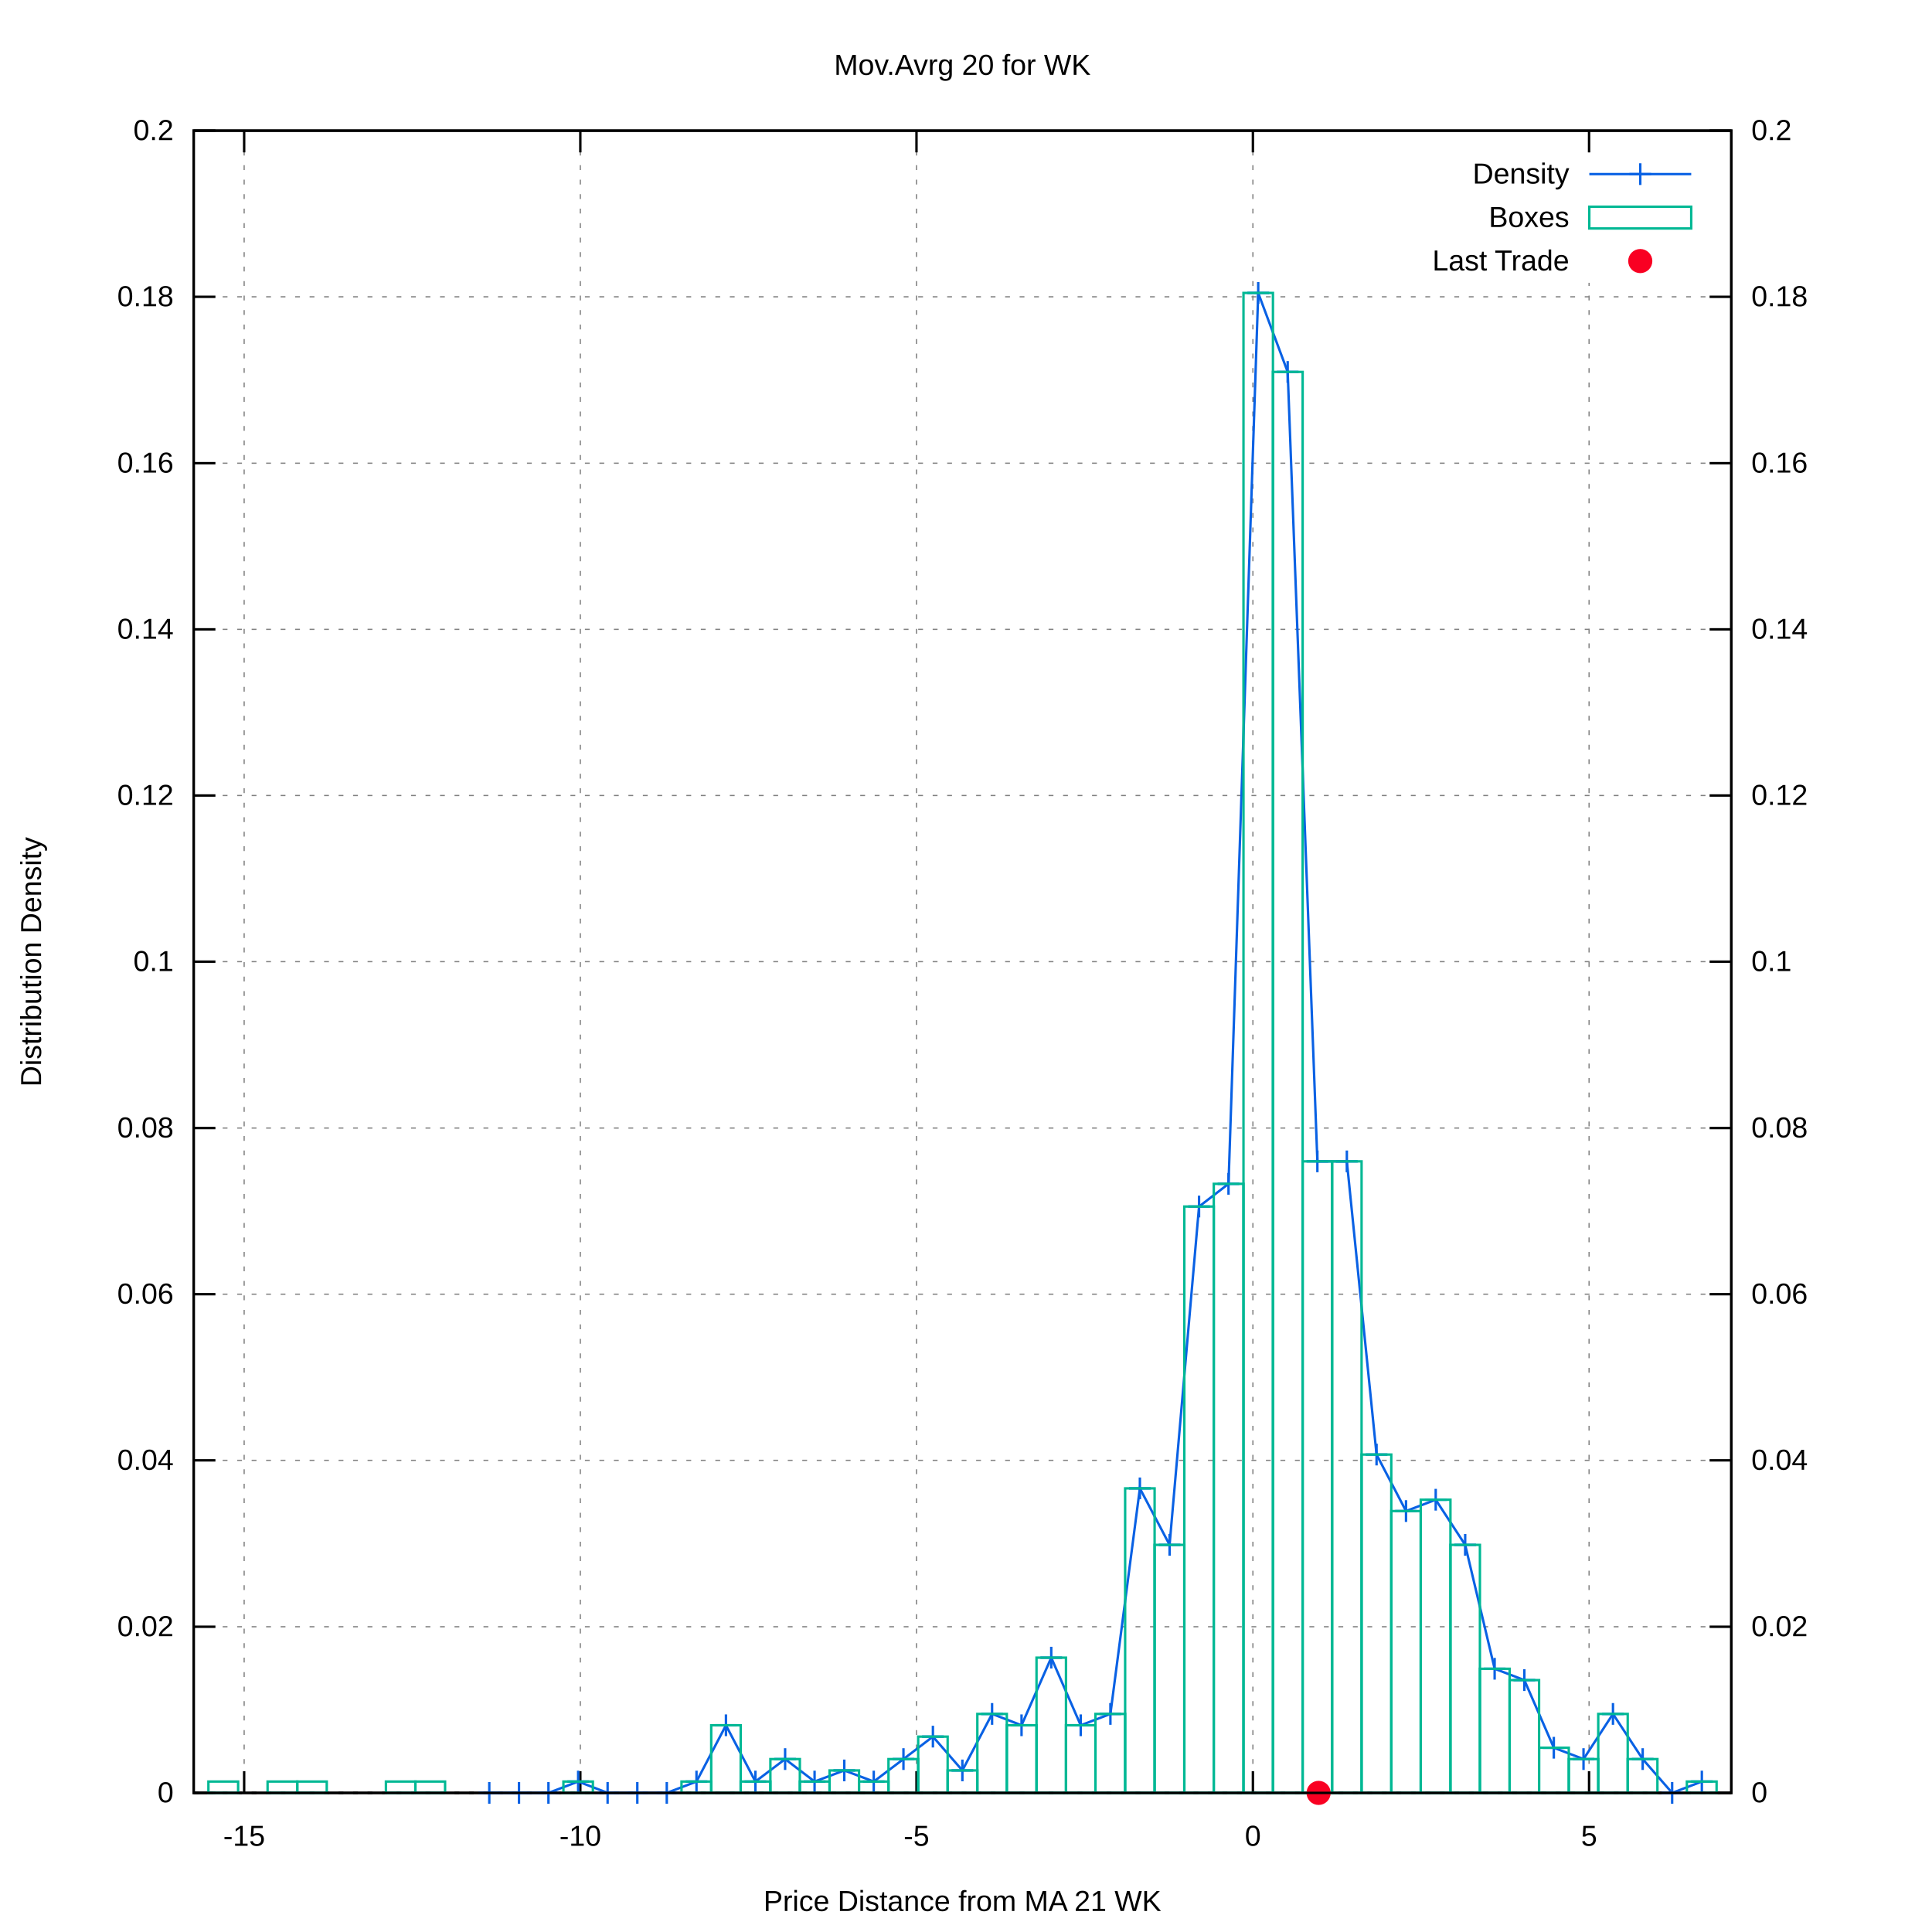
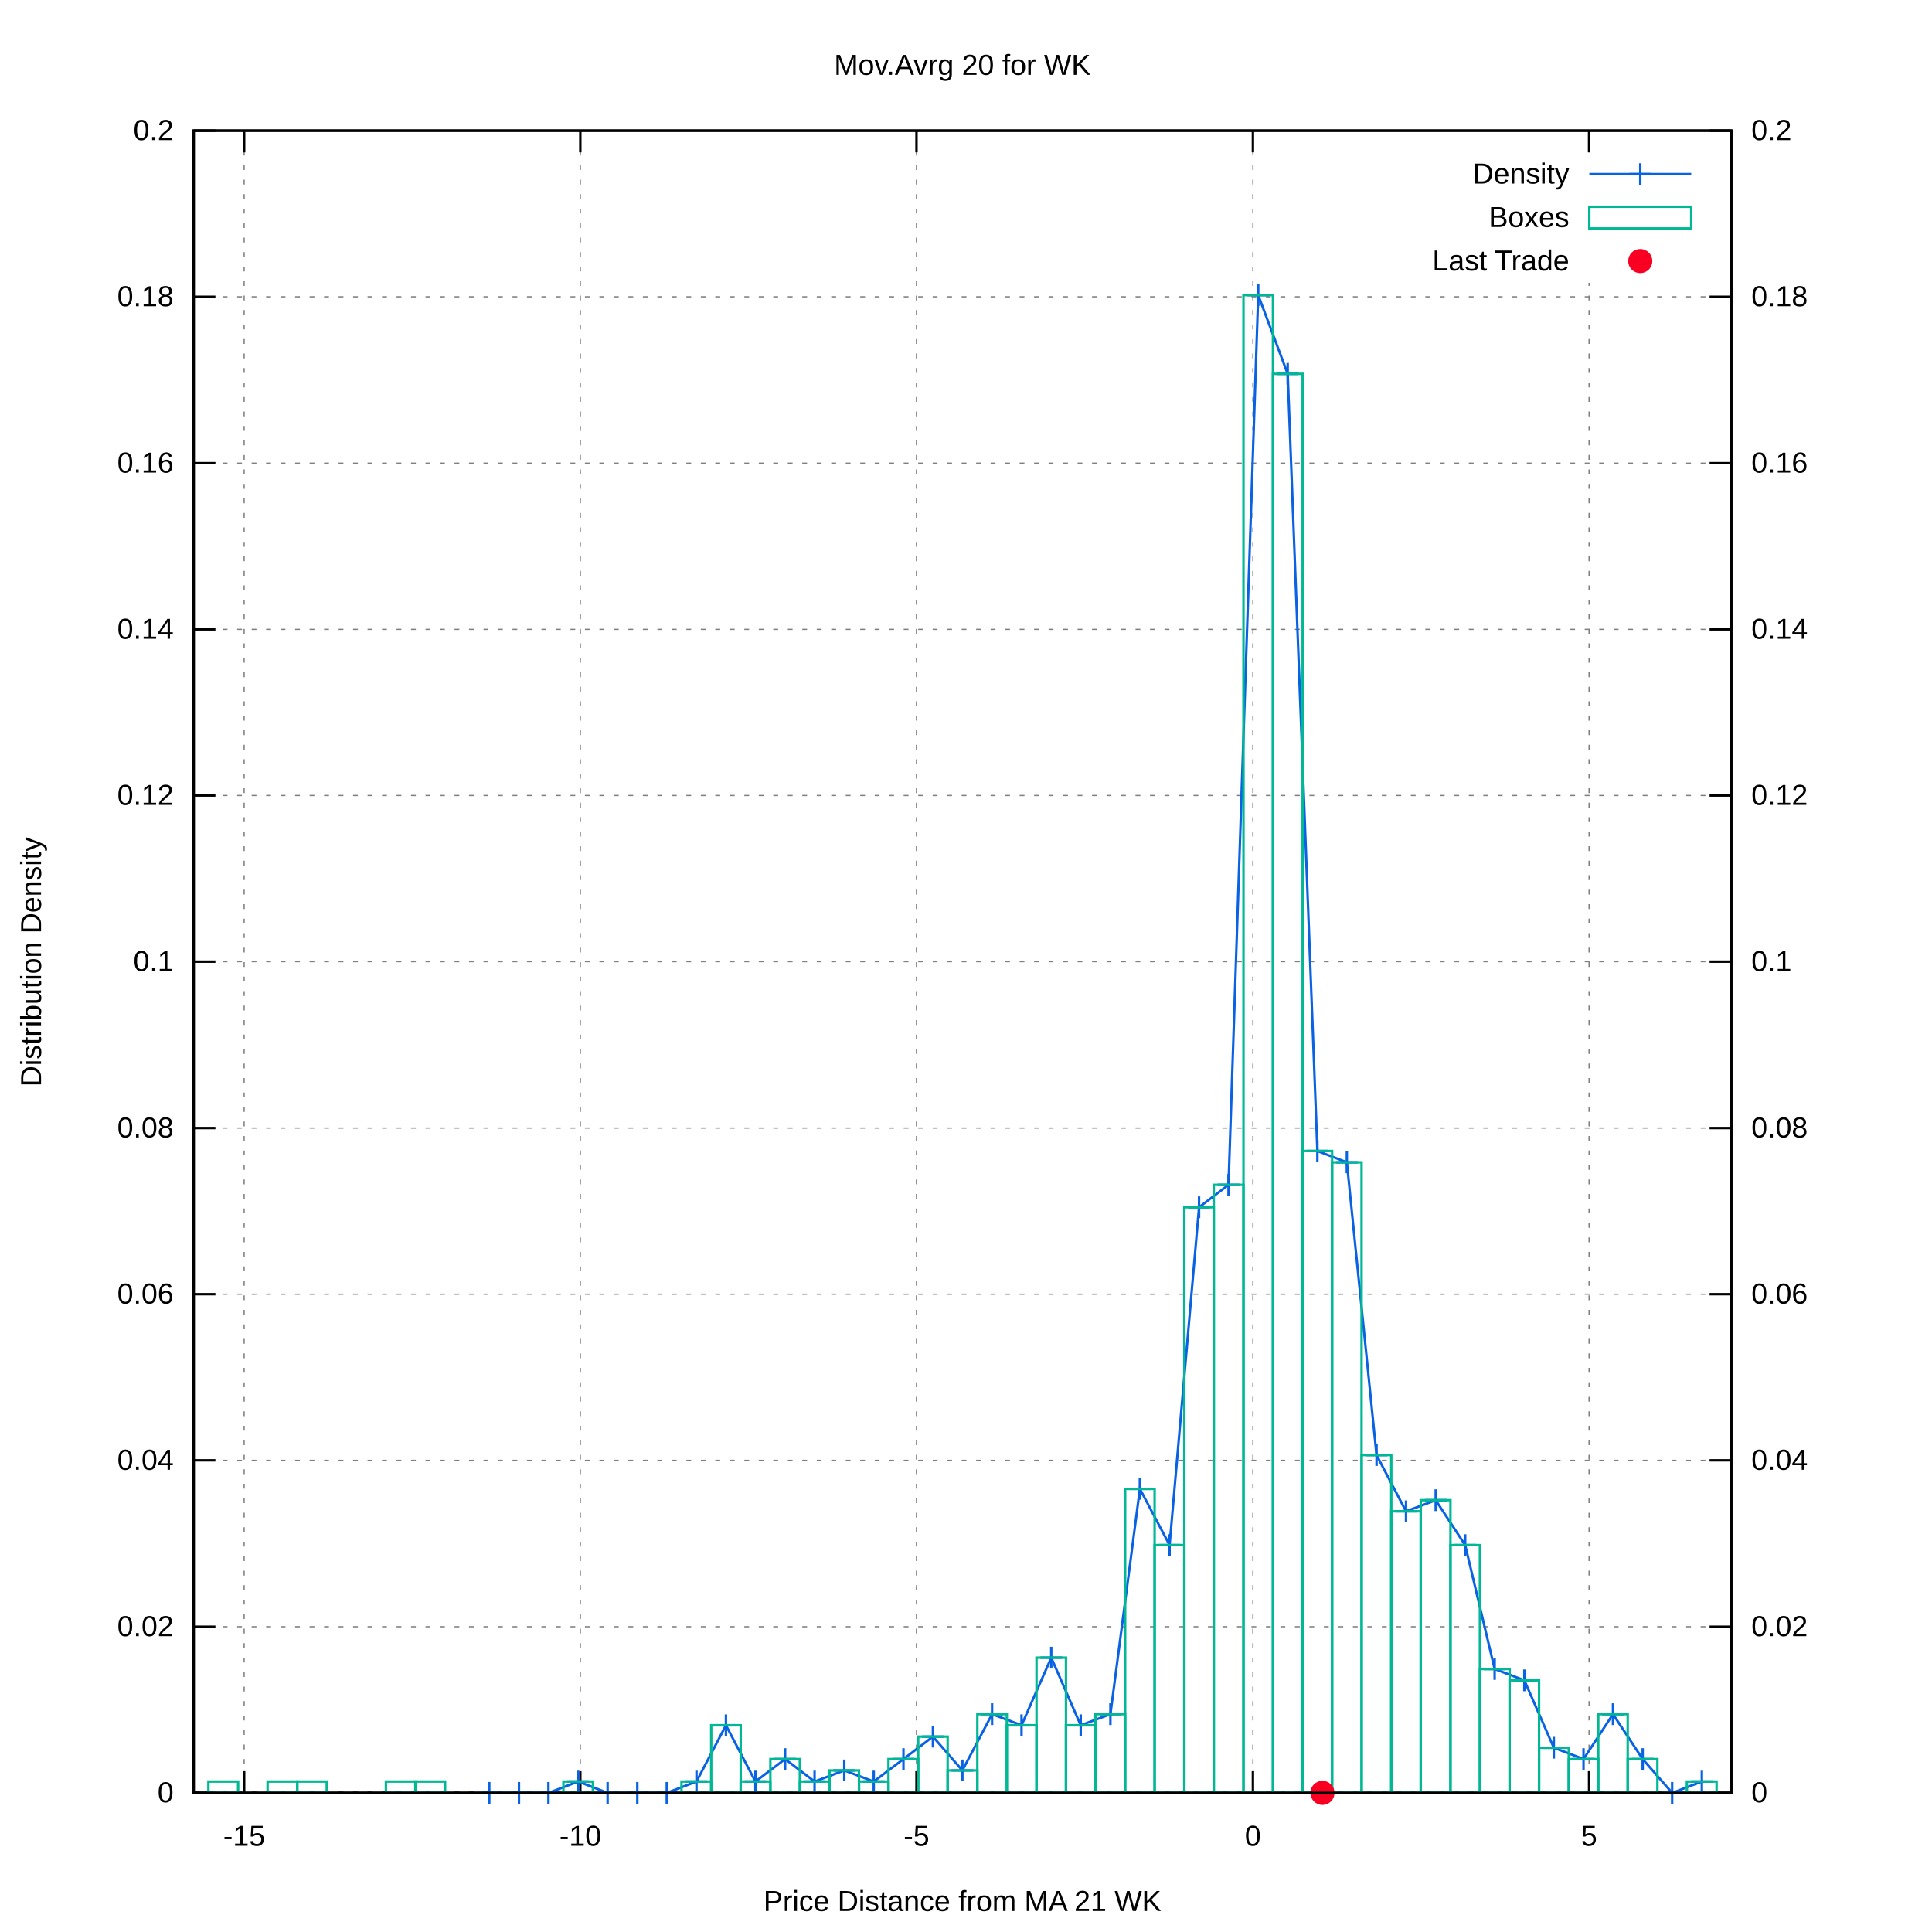
<svg xmlns="http://www.w3.org/2000/svg" xmlns:xlink="http://www.w3.org/1999/xlink" viewBox="0 0 800 800">
  <g id="gnuplot_canvas">
    <rect x="0" y="0" width="800" height="800" fill="#ffffff" />
    <defs>
      <circle id="gpDot" r="0.5" stroke-width="0.5" />
      <path id="gpPt0" stroke-width="0.222" stroke="currentColor" d="M-1,0 h2 M0,-1 v2" />
      <path id="gpPt1" stroke-width="0.222" stroke="currentColor" d="M-1,-1 L1,1 M1,-1 L-1,1" />
      <path id="gpPt2" stroke-width="0.222" stroke="currentColor" d="M-1,0 L1,0 M0,-1 L0,1 M-1,-1 L1,1 M-1,1 L1,-1" />
      <rect id="gpPt3" stroke-width="0.222" stroke="currentColor" x="-1" y="-1" width="2" height="2" />
      <rect id="gpPt4" stroke-width="0.222" stroke="currentColor" fill="currentColor" x="-1" y="-1" width="2" height="2" />
      <circle id="gpPt5" stroke-width="0.222" stroke="currentColor" cx="0" cy="0" r="1" />
      <use xlink:href="#gpPt5" id="gpPt6" fill="currentColor" stroke="none" />
      <path id="gpPt7" stroke-width="0.222" stroke="currentColor" d="M0,-1.33 L-1.33,0.67 L1.33,0.67 z" />
      <use xlink:href="#gpPt7" id="gpPt8" fill="currentColor" stroke="none" />
      <use xlink:href="#gpPt7" id="gpPt9" stroke="currentColor" transform="rotate(180)" />
      <use xlink:href="#gpPt9" id="gpPt10" fill="currentColor" stroke="none" />
      <use xlink:href="#gpPt3" id="gpPt11" stroke="currentColor" transform="rotate(45)" />
      <use xlink:href="#gpPt11" id="gpPt12" fill="currentColor" stroke="none" />
      <path id="gpPt13" stroke-width="0.222" stroke="currentColor" d="M0,1.330 L1.265,0.411 L0.782,-1.067 L-0.782,-1.076 L-1.265,0.411 z" />
      <use xlink:href="#gpPt13" id="gpPt14" fill="currentColor" stroke="none" />
      <filter id="textbox" filterUnits="objectBoundingBox" x="0" y="0" height="1" width="1">
        <feFlood flood-color="#FFFFFF" flood-opacity="1" result="bgnd" />
        <feComposite in="SourceGraphic" in2="bgnd" operator="atop" />
      </filter>
      <filter id="greybox" filterUnits="objectBoundingBox" x="0" y="0" height="1" width="1">
        <feFlood flood-color="lightgrey" flood-opacity="1" result="grey" />
        <feComposite in="SourceGraphic" in2="grey" operator="atop" />
      </filter>
    </defs>
    <g fill="none" color="#FFFFFF" stroke="black" stroke-width="1.00" stroke-linecap="butt" stroke-linejoin="miter">
</g>
    <g fill="none" color="black" stroke="currentColor" stroke-width="1.00" stroke-linecap="butt" stroke-linejoin="miter">
</g>
    <g fill="none" color="black" stroke="black" stroke-width="0.50" stroke-linecap="butt" stroke-linejoin="miter">
</g>
    <g fill="none" color="gray" stroke="currentColor" stroke-width="0.50" stroke-linecap="butt" stroke-linejoin="miter">
      <path stroke="gray" stroke-dasharray="2,4" class="gridline" d="M80.2,742.4 L716.9,742.4  " />
    </g>
    <g fill="none" color="gray" stroke="gray" stroke-width="1.00" stroke-linecap="butt" stroke-linejoin="miter">
</g>
    <g fill="none" color="black" stroke="currentColor" stroke-width="1.00" stroke-linecap="butt" stroke-linejoin="miter">
      <path stroke="black" d="M80.2,742.4 L89.2,742.4  " />
      <g transform="translate(71.9,746.3)" stroke="none" fill="black" font-family="arial" font-size="12.00" text-anchor="end">
        <text>
          <tspan font-family="arial"> 0</tspan>
        </text>
      </g>
    </g>
    <g fill="none" color="black" stroke="currentColor" stroke-width="1.00" stroke-linecap="butt" stroke-linejoin="miter">
</g>
    <g fill="none" color="black" stroke="black" stroke-width="0.50" stroke-linecap="butt" stroke-linejoin="miter">
</g>
    <g fill="none" color="gray" stroke="currentColor" stroke-width="0.50" stroke-linecap="butt" stroke-linejoin="miter">
      <path stroke="gray" stroke-dasharray="2,4" class="gridline" d="M80.2,673.6 L716.9,673.6  " />
    </g>
    <g fill="none" color="gray" stroke="gray" stroke-width="1.00" stroke-linecap="butt" stroke-linejoin="miter">
</g>
    <g fill="none" color="black" stroke="currentColor" stroke-width="1.00" stroke-linecap="butt" stroke-linejoin="miter">
      <path stroke="black" d="M80.2,673.6 L89.2,673.6  " />
      <g transform="translate(71.9,677.5)" stroke="none" fill="black" font-family="arial" font-size="12.00" text-anchor="end">
        <text>
          <tspan font-family="arial"> 0.02</tspan>
        </text>
      </g>
    </g>
    <g fill="none" color="black" stroke="currentColor" stroke-width="1.00" stroke-linecap="butt" stroke-linejoin="miter">
</g>
    <g fill="none" color="black" stroke="black" stroke-width="0.50" stroke-linecap="butt" stroke-linejoin="miter">
</g>
    <g fill="none" color="gray" stroke="currentColor" stroke-width="0.50" stroke-linecap="butt" stroke-linejoin="miter">
      <path stroke="gray" stroke-dasharray="2,4" class="gridline" d="M80.2,604.7 L716.9,604.7  " />
    </g>
    <g fill="none" color="gray" stroke="gray" stroke-width="1.00" stroke-linecap="butt" stroke-linejoin="miter">
</g>
    <g fill="none" color="black" stroke="currentColor" stroke-width="1.00" stroke-linecap="butt" stroke-linejoin="miter">
      <path stroke="black" d="M80.2,604.7 L89.2,604.7  " />
      <g transform="translate(71.9,608.6)" stroke="none" fill="black" font-family="arial" font-size="12.00" text-anchor="end">
        <text>
          <tspan font-family="arial"> 0.04</tspan>
        </text>
      </g>
    </g>
    <g fill="none" color="black" stroke="currentColor" stroke-width="1.00" stroke-linecap="butt" stroke-linejoin="miter">
</g>
    <g fill="none" color="black" stroke="black" stroke-width="0.50" stroke-linecap="butt" stroke-linejoin="miter">
</g>
    <g fill="none" color="gray" stroke="currentColor" stroke-width="0.50" stroke-linecap="butt" stroke-linejoin="miter">
      <path stroke="gray" stroke-dasharray="2,4" class="gridline" d="M80.2,535.9 L716.9,535.9  " />
    </g>
    <g fill="none" color="gray" stroke="gray" stroke-width="1.00" stroke-linecap="butt" stroke-linejoin="miter">
</g>
    <g fill="none" color="black" stroke="currentColor" stroke-width="1.00" stroke-linecap="butt" stroke-linejoin="miter">
      <path stroke="black" d="M80.2,535.9 L89.2,535.9  " />
      <g transform="translate(71.9,539.8)" stroke="none" fill="black" font-family="arial" font-size="12.00" text-anchor="end">
        <text>
          <tspan font-family="arial"> 0.06</tspan>
        </text>
      </g>
    </g>
    <g fill="none" color="black" stroke="currentColor" stroke-width="1.00" stroke-linecap="butt" stroke-linejoin="miter">
</g>
    <g fill="none" color="black" stroke="black" stroke-width="0.50" stroke-linecap="butt" stroke-linejoin="miter">
</g>
    <g fill="none" color="gray" stroke="currentColor" stroke-width="0.50" stroke-linecap="butt" stroke-linejoin="miter">
      <path stroke="gray" stroke-dasharray="2,4" class="gridline" d="M80.2,467.1 L716.9,467.1  " />
    </g>
    <g fill="none" color="gray" stroke="gray" stroke-width="1.00" stroke-linecap="butt" stroke-linejoin="miter">
</g>
    <g fill="none" color="black" stroke="currentColor" stroke-width="1.00" stroke-linecap="butt" stroke-linejoin="miter">
      <path stroke="black" d="M80.2,467.1 L89.2,467.1  " />
      <g transform="translate(71.9,471.0)" stroke="none" fill="black" font-family="arial" font-size="12.00" text-anchor="end">
        <text>
          <tspan font-family="arial"> 0.08</tspan>
        </text>
      </g>
    </g>
    <g fill="none" color="black" stroke="currentColor" stroke-width="1.00" stroke-linecap="butt" stroke-linejoin="miter">
</g>
    <g fill="none" color="black" stroke="black" stroke-width="0.50" stroke-linecap="butt" stroke-linejoin="miter">
</g>
    <g fill="none" color="gray" stroke="currentColor" stroke-width="0.50" stroke-linecap="butt" stroke-linejoin="miter">
      <path stroke="gray" stroke-dasharray="2,4" class="gridline" d="M80.2,398.2 L716.9,398.2  " />
    </g>
    <g fill="none" color="gray" stroke="gray" stroke-width="1.00" stroke-linecap="butt" stroke-linejoin="miter">
</g>
    <g fill="none" color="black" stroke="currentColor" stroke-width="1.00" stroke-linecap="butt" stroke-linejoin="miter">
      <path stroke="black" d="M80.2,398.2 L89.2,398.2  " />
      <g transform="translate(71.9,402.1)" stroke="none" fill="black" font-family="arial" font-size="12.00" text-anchor="end">
        <text>
          <tspan font-family="arial"> 0.1</tspan>
        </text>
      </g>
    </g>
    <g fill="none" color="black" stroke="currentColor" stroke-width="1.00" stroke-linecap="butt" stroke-linejoin="miter">
</g>
    <g fill="none" color="black" stroke="black" stroke-width="0.50" stroke-linecap="butt" stroke-linejoin="miter">
</g>
    <g fill="none" color="gray" stroke="currentColor" stroke-width="0.50" stroke-linecap="butt" stroke-linejoin="miter">
      <path stroke="gray" stroke-dasharray="2,4" class="gridline" d="M80.2,329.4 L716.9,329.4  " />
    </g>
    <g fill="none" color="gray" stroke="gray" stroke-width="1.00" stroke-linecap="butt" stroke-linejoin="miter">
</g>
    <g fill="none" color="black" stroke="currentColor" stroke-width="1.00" stroke-linecap="butt" stroke-linejoin="miter">
      <path stroke="black" d="M80.2,329.4 L89.2,329.4  " />
      <g transform="translate(71.9,333.3)" stroke="none" fill="black" font-family="arial" font-size="12.00" text-anchor="end">
        <text>
          <tspan font-family="arial"> 0.12</tspan>
        </text>
      </g>
    </g>
    <g fill="none" color="black" stroke="currentColor" stroke-width="1.00" stroke-linecap="butt" stroke-linejoin="miter">
</g>
    <g fill="none" color="black" stroke="black" stroke-width="0.50" stroke-linecap="butt" stroke-linejoin="miter">
</g>
    <g fill="none" color="gray" stroke="currentColor" stroke-width="0.50" stroke-linecap="butt" stroke-linejoin="miter">
      <path stroke="gray" stroke-dasharray="2,4" class="gridline" d="M80.2,260.6 L716.9,260.6  " />
    </g>
    <g fill="none" color="gray" stroke="gray" stroke-width="1.00" stroke-linecap="butt" stroke-linejoin="miter">
</g>
    <g fill="none" color="black" stroke="currentColor" stroke-width="1.00" stroke-linecap="butt" stroke-linejoin="miter">
      <path stroke="black" d="M80.2,260.6 L89.2,260.6  " />
      <g transform="translate(71.9,264.5)" stroke="none" fill="black" font-family="arial" font-size="12.00" text-anchor="end">
        <text>
          <tspan font-family="arial"> 0.14</tspan>
        </text>
      </g>
    </g>
    <g fill="none" color="black" stroke="currentColor" stroke-width="1.00" stroke-linecap="butt" stroke-linejoin="miter">
</g>
    <g fill="none" color="black" stroke="black" stroke-width="0.50" stroke-linecap="butt" stroke-linejoin="miter">
</g>
    <g fill="none" color="gray" stroke="currentColor" stroke-width="0.50" stroke-linecap="butt" stroke-linejoin="miter">
      <path stroke="gray" stroke-dasharray="2,4" class="gridline" d="M80.2,191.8 L716.9,191.8  " />
    </g>
    <g fill="none" color="gray" stroke="gray" stroke-width="1.00" stroke-linecap="butt" stroke-linejoin="miter">
</g>
    <g fill="none" color="black" stroke="currentColor" stroke-width="1.00" stroke-linecap="butt" stroke-linejoin="miter">
      <path stroke="black" d="M80.2,191.8 L89.2,191.8  " />
      <g transform="translate(71.9,195.7)" stroke="none" fill="black" font-family="arial" font-size="12.00" text-anchor="end">
        <text>
          <tspan font-family="arial"> 0.16</tspan>
        </text>
      </g>
    </g>
    <g fill="none" color="black" stroke="currentColor" stroke-width="1.00" stroke-linecap="butt" stroke-linejoin="miter">
</g>
    <g fill="none" color="black" stroke="black" stroke-width="0.50" stroke-linecap="butt" stroke-linejoin="miter">
</g>
    <g fill="none" color="gray" stroke="currentColor" stroke-width="0.50" stroke-linecap="butt" stroke-linejoin="miter">
      <path stroke="gray" stroke-dasharray="2,4" class="gridline" d="M80.2,122.9 L716.9,122.9  " />
    </g>
    <g fill="none" color="gray" stroke="gray" stroke-width="1.00" stroke-linecap="butt" stroke-linejoin="miter">
</g>
    <g fill="none" color="black" stroke="currentColor" stroke-width="1.00" stroke-linecap="butt" stroke-linejoin="miter">
      <path stroke="black" d="M80.2,122.9 L89.2,122.9  " />
      <g transform="translate(71.9,126.8)" stroke="none" fill="black" font-family="arial" font-size="12.00" text-anchor="end">
        <text>
          <tspan font-family="arial"> 0.18</tspan>
        </text>
      </g>
    </g>
    <g fill="none" color="black" stroke="currentColor" stroke-width="1.00" stroke-linecap="butt" stroke-linejoin="miter">
</g>
    <g fill="none" color="black" stroke="black" stroke-width="0.50" stroke-linecap="butt" stroke-linejoin="miter">
</g>
    <g fill="none" color="gray" stroke="currentColor" stroke-width="0.50" stroke-linecap="butt" stroke-linejoin="miter">
      <path stroke="gray" stroke-dasharray="2,4" class="gridline" d="M80.2,54.1 L716.9,54.1  " />
    </g>
    <g fill="none" color="gray" stroke="gray" stroke-width="1.00" stroke-linecap="butt" stroke-linejoin="miter">
</g>
    <g fill="none" color="black" stroke="currentColor" stroke-width="1.00" stroke-linecap="butt" stroke-linejoin="miter">
      <path stroke="black" d="M80.2,54.1 L89.2,54.1  " />
      <g transform="translate(71.9,58.0)" stroke="none" fill="black" font-family="arial" font-size="12.00" text-anchor="end">
        <text>
          <tspan font-family="arial"> 0.2</tspan>
        </text>
      </g>
    </g>
    <g fill="none" color="black" stroke="currentColor" stroke-width="1.00" stroke-linecap="butt" stroke-linejoin="miter">
</g>
    <g fill="none" color="black" stroke="black" stroke-width="0.50" stroke-linecap="butt" stroke-linejoin="miter">
</g>
    <g fill="none" color="gray" stroke="currentColor" stroke-width="0.50" stroke-linecap="butt" stroke-linejoin="miter">
      <path stroke="gray" stroke-dasharray="2,4" class="gridline" d="M101.1,742.4 L101.1,54.1  " />
    </g>
    <g fill="none" color="gray" stroke="gray" stroke-width="1.00" stroke-linecap="butt" stroke-linejoin="miter">
</g>
    <g fill="none" color="black" stroke="currentColor" stroke-width="1.00" stroke-linecap="butt" stroke-linejoin="miter">
      <path stroke="black" d="M101.1,742.4 L101.1,733.4 M101.1,54.1 L101.1,63.1  " />
      <g transform="translate(101.1,764.3)" stroke="none" fill="black" font-family="arial" font-size="12.00" text-anchor="middle">
        <text>
          <tspan font-family="arial">-15</tspan>
        </text>
      </g>
    </g>
    <g fill="none" color="black" stroke="currentColor" stroke-width="1.00" stroke-linecap="butt" stroke-linejoin="miter">
</g>
    <g fill="none" color="black" stroke="black" stroke-width="0.50" stroke-linecap="butt" stroke-linejoin="miter">
</g>
    <g fill="none" color="gray" stroke="currentColor" stroke-width="0.50" stroke-linecap="butt" stroke-linejoin="miter">
      <path stroke="gray" stroke-dasharray="2,4" class="gridline" d="M240.3,742.4 L240.3,54.1  " />
    </g>
    <g fill="none" color="gray" stroke="gray" stroke-width="1.00" stroke-linecap="butt" stroke-linejoin="miter">
</g>
    <g fill="none" color="black" stroke="currentColor" stroke-width="1.00" stroke-linecap="butt" stroke-linejoin="miter">
      <path stroke="black" d="M240.3,742.4 L240.3,733.4 M240.3,54.1 L240.3,63.1  " />
      <g transform="translate(240.3,764.3)" stroke="none" fill="black" font-family="arial" font-size="12.00" text-anchor="middle">
        <text>
          <tspan font-family="arial">-10</tspan>
        </text>
      </g>
    </g>
    <g fill="none" color="black" stroke="currentColor" stroke-width="1.00" stroke-linecap="butt" stroke-linejoin="miter">
</g>
    <g fill="none" color="black" stroke="black" stroke-width="0.50" stroke-linecap="butt" stroke-linejoin="miter">
</g>
    <g fill="none" color="gray" stroke="currentColor" stroke-width="0.50" stroke-linecap="butt" stroke-linejoin="miter">
      <path stroke="gray" stroke-dasharray="2,4" class="gridline" d="M379.5,742.4 L379.5,54.1  " />
    </g>
    <g fill="none" color="gray" stroke="gray" stroke-width="1.00" stroke-linecap="butt" stroke-linejoin="miter">
</g>
    <g fill="none" color="black" stroke="currentColor" stroke-width="1.00" stroke-linecap="butt" stroke-linejoin="miter">
      <path stroke="black" d="M379.5,742.4 L379.5,733.4 M379.5,54.1 L379.5,63.1  " />
      <g transform="translate(379.5,764.3)" stroke="none" fill="black" font-family="arial" font-size="12.00" text-anchor="middle">
        <text>
          <tspan font-family="arial">-5</tspan>
        </text>
      </g>
    </g>
    <g fill="none" color="black" stroke="currentColor" stroke-width="1.00" stroke-linecap="butt" stroke-linejoin="miter">
</g>
    <g fill="none" color="black" stroke="black" stroke-width="0.50" stroke-linecap="butt" stroke-linejoin="miter">
</g>
    <g fill="none" color="gray" stroke="currentColor" stroke-width="0.50" stroke-linecap="butt" stroke-linejoin="miter">
      <path stroke="gray" stroke-dasharray="2,4" class="gridline" d="M518.8,742.4 L518.8,54.1  " />
    </g>
    <g fill="none" color="gray" stroke="gray" stroke-width="1.00" stroke-linecap="butt" stroke-linejoin="miter">
</g>
    <g fill="none" color="black" stroke="currentColor" stroke-width="1.00" stroke-linecap="butt" stroke-linejoin="miter">
      <path stroke="black" d="M518.8,742.4 L518.8,733.4 M518.8,54.1 L518.8,63.1  " />
      <g transform="translate(518.8,764.3)" stroke="none" fill="black" font-family="arial" font-size="12.00" text-anchor="middle">
        <text>
          <tspan font-family="arial"> 0</tspan>
        </text>
      </g>
    </g>
    <g fill="none" color="black" stroke="currentColor" stroke-width="1.00" stroke-linecap="butt" stroke-linejoin="miter">
</g>
    <g fill="none" color="black" stroke="black" stroke-width="0.50" stroke-linecap="butt" stroke-linejoin="miter">
</g>
    <g fill="none" color="gray" stroke="currentColor" stroke-width="0.50" stroke-linecap="butt" stroke-linejoin="miter">
      <path stroke="gray" stroke-dasharray="2,4" class="gridline" d="M658.0,742.4 L658.0,117.1 M658.0,63.1 L658.0,54.1  " />
    </g>
    <g fill="none" color="gray" stroke="gray" stroke-width="1.00" stroke-linecap="butt" stroke-linejoin="miter">
</g>
    <g fill="none" color="black" stroke="currentColor" stroke-width="1.00" stroke-linecap="butt" stroke-linejoin="miter">
      <path stroke="black" d="M658.0,742.4 L658.0,733.4 M658.0,54.1 L658.0,63.1  " />
      <g transform="translate(658.0,764.3)" stroke="none" fill="black" font-family="arial" font-size="12.00" text-anchor="middle">
        <text>
          <tspan font-family="arial"> 5</tspan>
        </text>
      </g>
    </g>
    <g fill="none" color="black" stroke="currentColor" stroke-width="1.00" stroke-linecap="butt" stroke-linejoin="miter">
      <path stroke="black" d="M716.9,742.4 L707.9,742.4  " />
      <g transform="translate(725.2,746.3)" stroke="none" fill="black" font-family="arial" font-size="12.00" text-anchor="start">
        <text>
          <tspan font-family="arial"> 0</tspan>
        </text>
      </g>
    </g>
    <g fill="none" color="black" stroke="currentColor" stroke-width="1.00" stroke-linecap="butt" stroke-linejoin="miter">
      <path stroke="black" d="M716.9,673.6 L707.9,673.6  " />
      <g transform="translate(725.2,677.5)" stroke="none" fill="black" font-family="arial" font-size="12.00" text-anchor="start">
        <text>
          <tspan font-family="arial"> 0.02</tspan>
        </text>
      </g>
    </g>
    <g fill="none" color="black" stroke="currentColor" stroke-width="1.00" stroke-linecap="butt" stroke-linejoin="miter">
      <path stroke="black" d="M716.9,604.7 L707.9,604.7  " />
      <g transform="translate(725.2,608.6)" stroke="none" fill="black" font-family="arial" font-size="12.00" text-anchor="start">
        <text>
          <tspan font-family="arial"> 0.04</tspan>
        </text>
      </g>
    </g>
    <g fill="none" color="black" stroke="currentColor" stroke-width="1.00" stroke-linecap="butt" stroke-linejoin="miter">
      <path stroke="black" d="M716.9,535.9 L707.9,535.9  " />
      <g transform="translate(725.2,539.8)" stroke="none" fill="black" font-family="arial" font-size="12.00" text-anchor="start">
        <text>
          <tspan font-family="arial"> 0.06</tspan>
        </text>
      </g>
    </g>
    <g fill="none" color="black" stroke="currentColor" stroke-width="1.00" stroke-linecap="butt" stroke-linejoin="miter">
      <path stroke="black" d="M716.9,467.1 L707.9,467.1  " />
      <g transform="translate(725.2,471.0)" stroke="none" fill="black" font-family="arial" font-size="12.00" text-anchor="start">
        <text>
          <tspan font-family="arial"> 0.08</tspan>
        </text>
      </g>
    </g>
    <g fill="none" color="black" stroke="currentColor" stroke-width="1.00" stroke-linecap="butt" stroke-linejoin="miter">
      <path stroke="black" d="M716.9,398.2 L707.9,398.2  " />
      <g transform="translate(725.2,402.1)" stroke="none" fill="black" font-family="arial" font-size="12.00" text-anchor="start">
        <text>
          <tspan font-family="arial"> 0.1</tspan>
        </text>
      </g>
    </g>
    <g fill="none" color="black" stroke="currentColor" stroke-width="1.00" stroke-linecap="butt" stroke-linejoin="miter">
      <path stroke="black" d="M716.9,329.4 L707.9,329.4  " />
      <g transform="translate(725.2,333.3)" stroke="none" fill="black" font-family="arial" font-size="12.00" text-anchor="start">
        <text>
          <tspan font-family="arial"> 0.12</tspan>
        </text>
      </g>
    </g>
    <g fill="none" color="black" stroke="currentColor" stroke-width="1.00" stroke-linecap="butt" stroke-linejoin="miter">
      <path stroke="black" d="M716.9,260.6 L707.9,260.6  " />
      <g transform="translate(725.2,264.5)" stroke="none" fill="black" font-family="arial" font-size="12.00" text-anchor="start">
        <text>
          <tspan font-family="arial"> 0.14</tspan>
        </text>
      </g>
    </g>
    <g fill="none" color="black" stroke="currentColor" stroke-width="1.00" stroke-linecap="butt" stroke-linejoin="miter">
      <path stroke="black" d="M716.9,191.8 L707.9,191.8  " />
      <g transform="translate(725.2,195.7)" stroke="none" fill="black" font-family="arial" font-size="12.00" text-anchor="start">
        <text>
          <tspan font-family="arial"> 0.16</tspan>
        </text>
      </g>
    </g>
    <g fill="none" color="black" stroke="currentColor" stroke-width="1.00" stroke-linecap="butt" stroke-linejoin="miter">
      <path stroke="black" d="M716.9,122.9 L707.9,122.9  " />
      <g transform="translate(725.2,126.8)" stroke="none" fill="black" font-family="arial" font-size="12.00" text-anchor="start">
        <text>
          <tspan font-family="arial"> 0.18</tspan>
        </text>
      </g>
    </g>
    <g fill="none" color="black" stroke="currentColor" stroke-width="1.00" stroke-linecap="butt" stroke-linejoin="miter">
      <path stroke="black" d="M716.9,54.1 L707.9,54.1  " />
      <g transform="translate(725.2,58.0)" stroke="none" fill="black" font-family="arial" font-size="12.00" text-anchor="start">
        <text>
          <tspan font-family="arial"> 0.2</tspan>
        </text>
      </g>
    </g>
    <g fill="none" color="black" stroke="currentColor" stroke-width="1.00" stroke-linecap="butt" stroke-linejoin="miter">
</g>
    <g fill="none" color="gray" stroke="currentColor" stroke-width="1.00" stroke-linecap="butt" stroke-linejoin="miter">
      <path stroke="black" stroke-dasharray="2,4" d="M80.2,742.4 L716.9,742.4  " />
    </g>
    <g fill="none" color="black" stroke="currentColor" stroke-width="1.00" stroke-linecap="butt" stroke-linejoin="miter">
      <path stroke="black" d="M80.2,54.1 L80.2,742.4 L716.9,742.4 L716.9,54.1 L80.2,54.1 Z  " />
    </g>
    <g fill="none" color="black" stroke="currentColor" stroke-width="1.00" stroke-linecap="butt" stroke-linejoin="miter">
      <g transform="translate(17.0,398.3) rotate(270)" stroke="none" fill="black" font-family="arial" font-size="12.00" text-anchor="middle">
        <text>
          <tspan font-family="arial">Distribution Density</tspan>
        </text>
      </g>
    </g>
    <g fill="none" color="black" stroke="currentColor" stroke-width="1.00" stroke-linecap="butt" stroke-linejoin="miter">
      <g transform="translate(398.5,791.3)" stroke="none" fill="black" font-family="arial" font-size="12.00" text-anchor="middle">
        <text>
          <tspan font-family="arial">Price Distance from MA 21 WK</tspan>
        </text>
      </g>
    </g>
    <g fill="none" color="black" stroke="currentColor" stroke-width="1.00" stroke-linecap="butt" stroke-linejoin="miter">
      <g transform="translate(398.5,31.0)" stroke="none" fill="black" font-family="arial" font-size="12.00" text-anchor="middle">
        <text>
          <tspan font-family="arial">Mov.Avrg 20 for WK </tspan>
        </text>
      </g>
    </g>
    <g id="gnuplot_plot_1">
      <g fill="none" color="black" stroke="currentColor" stroke-width="1.00" stroke-linecap="butt" stroke-linejoin="miter">
        <g transform="translate(649.8,76.0)" stroke="none" fill="black" font-family="arial" font-size="12.00" text-anchor="end">
          <text>
            <tspan font-family="arial">Density</tspan>
          </text>
        </g>
      </g>
      <g fill="none" color="black" stroke="currentColor" stroke-width="1.00" stroke-linecap="butt" stroke-linejoin="miter">
-         <path stroke="rgb(  9,  97, 228)" d="M658.1,72.1 L700.3,72.1 M202.6,742.4 L214.9,742.4 L227.1,742.4 L239.4,737.7 L251.6,742.4 L263.9,742.4   L276.1,742.4 L288.4,737.7 L300.6,714.4 L312.8,737.7 L325.1,728.4 L337.3,737.7 L349.6,733.1 L361.8,737.7   L374.1,728.4 L386.3,719.1 L398.5,733.1 L410.8,709.7 L423.0,714.4 L435.3,686.4 L447.5,714.4 L459.8,709.7   L472.0,616.3 L484.3,639.7 L496.5,499.6 L508.7,490.2 L521.0,121.3 L533.2,154.0 L545.5,480.9 L557.7,480.9   L570.0,602.3 L582.2,625.7 L594.5,621.0 L606.7,639.7 L618.9,691.0 L631.2,695.7 L643.4,723.7 L655.7,728.4   L667.9,709.7 L680.2,728.4 L692.4,742.4 L704.7,737.7  " />
+         <path stroke="rgb(  9,  97, 228)" d="M658.1,72.1 L700.3,72.1 M202.6,742.4 L214.9,742.4 L227.1,742.4 L239.4,737.7 L251.6,742.4 L263.9,742.4   L276.1,742.4 L288.4,737.7 L300.6,714.4 L312.8,737.7 L325.1,728.4 L337.3,737.7 L349.6,733.1 L361.8,737.7   L374.1,728.4 L386.3,719.1 L398.5,733.1 L410.8,709.8 L423.0,714.4 L435.3,686.4 L447.5,714.4 L459.8,709.8   L472.0,616.5 L484.3,639.8 L496.5,499.9 L508.7,490.6 L521.0,122.2 L533.2,154.8 L545.5,476.6 L557.7,481.3   L570.0,602.5 L582.2,625.8 L594.5,621.2 L606.7,639.8 L618.9,691.1 L631.2,695.8 L643.4,723.7 L655.7,728.4   L667.9,709.8 L680.2,728.4 L692.4,742.4 L704.7,737.7  " />
        <use xlink:href="#gpPt0" transform="translate(202.6,742.4) scale(4.50)" color="rgb(  9,  97, 228)" />
        <use xlink:href="#gpPt0" transform="translate(214.9,742.4) scale(4.50)" color="rgb(  9,  97, 228)" />
        <use xlink:href="#gpPt0" transform="translate(227.1,742.4) scale(4.50)" color="rgb(  9,  97, 228)" />
        <use xlink:href="#gpPt0" transform="translate(239.4,737.7) scale(4.50)" color="rgb(  9,  97, 228)" />
        <use xlink:href="#gpPt0" transform="translate(251.6,742.4) scale(4.50)" color="rgb(  9,  97, 228)" />
        <use xlink:href="#gpPt0" transform="translate(263.9,742.4) scale(4.50)" color="rgb(  9,  97, 228)" />
        <use xlink:href="#gpPt0" transform="translate(276.1,742.4) scale(4.50)" color="rgb(  9,  97, 228)" />
        <use xlink:href="#gpPt0" transform="translate(288.4,737.7) scale(4.50)" color="rgb(  9,  97, 228)" />
        <use xlink:href="#gpPt0" transform="translate(300.6,714.4) scale(4.50)" color="rgb(  9,  97, 228)" />
        <use xlink:href="#gpPt0" transform="translate(312.8,737.7) scale(4.50)" color="rgb(  9,  97, 228)" />
        <use xlink:href="#gpPt0" transform="translate(325.1,728.4) scale(4.50)" color="rgb(  9,  97, 228)" />
        <use xlink:href="#gpPt0" transform="translate(337.3,737.7) scale(4.50)" color="rgb(  9,  97, 228)" />
        <use xlink:href="#gpPt0" transform="translate(349.6,733.1) scale(4.50)" color="rgb(  9,  97, 228)" />
        <use xlink:href="#gpPt0" transform="translate(361.8,737.7) scale(4.50)" color="rgb(  9,  97, 228)" />
        <use xlink:href="#gpPt0" transform="translate(374.1,728.4) scale(4.50)" color="rgb(  9,  97, 228)" />
        <use xlink:href="#gpPt0" transform="translate(386.3,719.1) scale(4.50)" color="rgb(  9,  97, 228)" />
        <use xlink:href="#gpPt0" transform="translate(398.5,733.1) scale(4.50)" color="rgb(  9,  97, 228)" />
-         <use xlink:href="#gpPt0" transform="translate(410.8,709.7) scale(4.50)" color="rgb(  9,  97, 228)" />
+         <use xlink:href="#gpPt0" transform="translate(410.8,709.8) scale(4.50)" color="rgb(  9,  97, 228)" />
        <use xlink:href="#gpPt0" transform="translate(423.0,714.4) scale(4.50)" color="rgb(  9,  97, 228)" />
        <use xlink:href="#gpPt0" transform="translate(435.3,686.4) scale(4.50)" color="rgb(  9,  97, 228)" />
        <use xlink:href="#gpPt0" transform="translate(447.5,714.4) scale(4.50)" color="rgb(  9,  97, 228)" />
-         <use xlink:href="#gpPt0" transform="translate(459.8,709.7) scale(4.50)" color="rgb(  9,  97, 228)" />
-         <use xlink:href="#gpPt0" transform="translate(472.0,616.3) scale(4.50)" color="rgb(  9,  97, 228)" />
-         <use xlink:href="#gpPt0" transform="translate(484.3,639.7) scale(4.50)" color="rgb(  9,  97, 228)" />
-         <use xlink:href="#gpPt0" transform="translate(496.5,499.6) scale(4.50)" color="rgb(  9,  97, 228)" />
-         <use xlink:href="#gpPt0" transform="translate(508.7,490.2) scale(4.50)" color="rgb(  9,  97, 228)" />
-         <use xlink:href="#gpPt0" transform="translate(521.0,121.3) scale(4.50)" color="rgb(  9,  97, 228)" />
-         <use xlink:href="#gpPt0" transform="translate(533.2,154.0) scale(4.50)" color="rgb(  9,  97, 228)" />
-         <use xlink:href="#gpPt0" transform="translate(545.5,480.9) scale(4.50)" color="rgb(  9,  97, 228)" />
-         <use xlink:href="#gpPt0" transform="translate(557.7,480.9) scale(4.50)" color="rgb(  9,  97, 228)" />
-         <use xlink:href="#gpPt0" transform="translate(570.0,602.3) scale(4.50)" color="rgb(  9,  97, 228)" />
-         <use xlink:href="#gpPt0" transform="translate(582.2,625.7) scale(4.50)" color="rgb(  9,  97, 228)" />
-         <use xlink:href="#gpPt0" transform="translate(594.5,621.0) scale(4.50)" color="rgb(  9,  97, 228)" />
-         <use xlink:href="#gpPt0" transform="translate(606.7,639.7) scale(4.50)" color="rgb(  9,  97, 228)" />
-         <use xlink:href="#gpPt0" transform="translate(618.9,691.0) scale(4.50)" color="rgb(  9,  97, 228)" />
-         <use xlink:href="#gpPt0" transform="translate(631.2,695.7) scale(4.50)" color="rgb(  9,  97, 228)" />
+         <use xlink:href="#gpPt0" transform="translate(459.8,709.8) scale(4.50)" color="rgb(  9,  97, 228)" />
+         <use xlink:href="#gpPt0" transform="translate(472.0,616.5) scale(4.50)" color="rgb(  9,  97, 228)" />
+         <use xlink:href="#gpPt0" transform="translate(484.3,639.8) scale(4.50)" color="rgb(  9,  97, 228)" />
+         <use xlink:href="#gpPt0" transform="translate(496.5,499.9) scale(4.50)" color="rgb(  9,  97, 228)" />
+         <use xlink:href="#gpPt0" transform="translate(508.7,490.6) scale(4.50)" color="rgb(  9,  97, 228)" />
+         <use xlink:href="#gpPt0" transform="translate(521.0,122.2) scale(4.50)" color="rgb(  9,  97, 228)" />
+         <use xlink:href="#gpPt0" transform="translate(533.2,154.8) scale(4.50)" color="rgb(  9,  97, 228)" />
+         <use xlink:href="#gpPt0" transform="translate(545.5,476.6) scale(4.50)" color="rgb(  9,  97, 228)" />
+         <use xlink:href="#gpPt0" transform="translate(557.7,481.3) scale(4.50)" color="rgb(  9,  97, 228)" />
+         <use xlink:href="#gpPt0" transform="translate(570.0,602.5) scale(4.50)" color="rgb(  9,  97, 228)" />
+         <use xlink:href="#gpPt0" transform="translate(582.2,625.8) scale(4.50)" color="rgb(  9,  97, 228)" />
+         <use xlink:href="#gpPt0" transform="translate(594.5,621.2) scale(4.50)" color="rgb(  9,  97, 228)" />
+         <use xlink:href="#gpPt0" transform="translate(606.7,639.8) scale(4.50)" color="rgb(  9,  97, 228)" />
+         <use xlink:href="#gpPt0" transform="translate(618.9,691.1) scale(4.50)" color="rgb(  9,  97, 228)" />
+         <use xlink:href="#gpPt0" transform="translate(631.2,695.8) scale(4.50)" color="rgb(  9,  97, 228)" />
        <use xlink:href="#gpPt0" transform="translate(643.4,723.7) scale(4.50)" color="rgb(  9,  97, 228)" />
        <use xlink:href="#gpPt0" transform="translate(655.7,728.4) scale(4.50)" color="rgb(  9,  97, 228)" />
-         <use xlink:href="#gpPt0" transform="translate(667.9,709.7) scale(4.50)" color="rgb(  9,  97, 228)" />
+         <use xlink:href="#gpPt0" transform="translate(667.9,709.8) scale(4.50)" color="rgb(  9,  97, 228)" />
        <use xlink:href="#gpPt0" transform="translate(680.2,728.4) scale(4.50)" color="rgb(  9,  97, 228)" />
        <use xlink:href="#gpPt0" transform="translate(692.4,742.4) scale(4.50)" color="rgb(  9,  97, 228)" />
        <use xlink:href="#gpPt0" transform="translate(704.7,737.7) scale(4.50)" color="rgb(  9,  97, 228)" />
        <use xlink:href="#gpPt0" transform="translate(679.2,72.1) scale(4.50)" color="rgb(  9,  97, 228)" />
      </g>
    </g>
    <g id="gnuplot_plot_2">
      <g fill="none" color="black" stroke="currentColor" stroke-width="1.00" stroke-linecap="butt" stroke-linejoin="miter">
        <g transform="translate(649.8,94.0)" stroke="none" fill="black" font-family="arial" font-size="12.00" text-anchor="end">
          <text>
            <tspan font-family="arial">Boxes</tspan>
          </text>
        </g>
      </g>
      <g fill="none" color="black" stroke="currentColor" stroke-width="1.00" stroke-linecap="butt" stroke-linejoin="miter">
        <path stroke="rgb(  0, 184, 148)" d="M658.1,94.6 L700.3,94.6 L700.3,85.6 L658.1,85.6 L658.1,94.6 Z  " />
        <path stroke="rgb(  0, 184, 148)" d="M86.3,742.4 L86.3,737.7 L98.6,737.7 L98.6,742.4 L86.3,742.4 Z  " />
        <path stroke="rgb(  0, 184, 148)" d="M110.8,742.4 L110.8,737.7 L123.1,737.7 L123.1,742.4 L110.8,742.4 Z  " />
        <path stroke="rgb(  0, 184, 148)" d="M123.1,742.4 L123.1,737.7 L135.3,737.7 L135.3,742.4 L123.1,742.4 Z  " />
        <path stroke="rgb(  0, 184, 148)" d="M159.8,742.4 L159.8,737.7 L172.0,737.7 L172.0,742.4 L159.8,742.4 Z  " />
        <path stroke="rgb(  0, 184, 148)" d="M172.0,742.4 L172.0,737.7 L184.3,737.7 L184.3,742.4 L172.0,742.4 Z  " />
        <path stroke="rgb(  0, 184, 148)" d="M233.3,742.4 L233.3,737.7 L245.5,737.7 L245.5,742.4 L233.3,742.4 Z  " />
        <path stroke="rgb(  0, 184, 148)" d="M282.2,742.4 L282.2,737.7 L294.5,737.7 L294.5,742.4 L282.2,742.4 Z  " />
        <path stroke="rgb(  0, 184, 148)" d="M294.5,742.4 L294.5,714.4 L306.7,714.4 L306.7,742.4 L294.5,742.4 Z  " />
        <path stroke="rgb(  0, 184, 148)" d="M306.7,742.4 L306.7,737.7 L319.0,737.7 L319.0,742.4 L306.7,742.4 Z  " />
        <path stroke="rgb(  0, 184, 148)" d="M319.0,742.4 L319.0,728.4 L331.2,728.4 L331.2,742.4 L319.0,742.4 Z  " />
        <path stroke="rgb(  0, 184, 148)" d="M331.2,742.4 L331.2,737.7 L343.5,737.7 L343.5,742.4 L331.2,742.4 Z  " />
        <path stroke="rgb(  0, 184, 148)" d="M343.5,742.4 L343.5,733.1 L355.7,733.1 L355.7,742.4 L343.5,742.4 Z  " />
        <path stroke="rgb(  0, 184, 148)" d="M355.7,742.4 L355.7,737.7 L367.9,737.7 L367.9,742.4 L355.7,742.4 Z  " />
        <path stroke="rgb(  0, 184, 148)" d="M367.9,742.4 L367.9,728.4 L380.2,728.4 L380.2,742.4 L367.9,742.4 Z  " />
        <path stroke="rgb(  0, 184, 148)" d="M380.2,742.4 L380.2,719.1 L392.4,719.1 L392.4,742.4 L380.2,742.4 Z  " />
        <path stroke="rgb(  0, 184, 148)" d="M392.4,742.4 L392.4,733.1 L404.7,733.1 L404.7,742.4 L392.4,742.4 Z  " />
-         <path stroke="rgb(  0, 184, 148)" d="M404.7,742.4 L404.7,709.7 L416.9,709.7 L416.9,742.4 L404.7,742.4 Z  " />
+         <path stroke="rgb(  0, 184, 148)" d="M404.7,742.4 L404.7,709.8 L416.9,709.8 L416.9,742.4 L404.7,742.4 Z  " />
        <path stroke="rgb(  0, 184, 148)" d="M416.9,742.4 L416.9,714.4 L429.2,714.4 L429.2,742.4 L416.9,742.4 Z  " />
        <path stroke="rgb(  0, 184, 148)" d="M429.2,742.4 L429.2,686.4 L441.4,686.4 L441.4,742.4 L429.2,742.4 Z  " />
        <path stroke="rgb(  0, 184, 148)" d="M441.4,742.4 L441.4,714.4 L453.6,714.4 L453.6,742.4 L441.4,742.4 Z  " />
-         <path stroke="rgb(  0, 184, 148)" d="M453.6,742.4 L453.6,709.7 L465.9,709.7 L465.9,742.4 L453.6,742.4 Z  " />
-         <path stroke="rgb(  0, 184, 148)" d="M465.9,742.4 L465.9,616.3 L478.1,616.3 L478.1,742.4 L465.9,742.4 Z  " />
-         <path stroke="rgb(  0, 184, 148)" d="M478.1,742.4 L478.1,639.7 L490.4,639.7 L490.4,742.4 L478.1,742.4 Z  " />
-         <path stroke="rgb(  0, 184, 148)" d="M490.4,742.4 L490.4,499.6 L502.6,499.6 L502.6,742.4 L490.4,742.4 Z  " />
-         <path stroke="rgb(  0, 184, 148)" d="M502.6,742.4 L502.6,490.2 L514.9,490.2 L514.9,742.4 L502.6,742.4 Z  " />
-         <path stroke="rgb(  0, 184, 148)" d="M514.9,742.4 L514.9,121.3 L527.1,121.3 L527.1,742.4 L514.9,742.4 Z  " />
-         <path stroke="rgb(  0, 184, 148)" d="M527.1,742.4 L527.1,154.0 L539.4,154.0 L539.4,742.4 L527.1,742.4 Z  " />
-         <path stroke="rgb(  0, 184, 148)" d="M539.4,742.4 L539.4,480.9 L551.6,480.9 L551.6,742.4 L539.4,742.4 Z  " />
-         <path stroke="rgb(  0, 184, 148)" d="M551.6,742.4 L551.6,480.9 L563.8,480.9 L563.8,742.4 L551.6,742.4 Z  " />
-         <path stroke="rgb(  0, 184, 148)" d="M563.8,742.4 L563.8,602.3 L576.1,602.3 L576.1,742.4 L563.8,742.4 Z  " />
-         <path stroke="rgb(  0, 184, 148)" d="M576.1,742.4 L576.1,625.7 L588.3,625.7 L588.3,742.4 L576.1,742.4 Z  " />
-         <path stroke="rgb(  0, 184, 148)" d="M588.3,742.4 L588.3,621.0 L600.6,621.0 L600.6,742.4 L588.3,742.4 Z  " />
-         <path stroke="rgb(  0, 184, 148)" d="M600.6,742.4 L600.6,639.7 L612.8,639.7 L612.8,742.4 L600.6,742.4 Z  " />
-         <path stroke="rgb(  0, 184, 148)" d="M612.8,742.4 L612.8,691.0 L625.1,691.0 L625.1,742.4 L612.8,742.4 Z  " />
-         <path stroke="rgb(  0, 184, 148)" d="M625.1,742.4 L625.1,695.7 L637.3,695.7 L637.3,742.4 L625.1,742.4 Z  " />
+         <path stroke="rgb(  0, 184, 148)" d="M453.6,742.4 L453.6,709.8 L465.9,709.8 L465.9,742.4 L453.6,742.4 Z  " />
+         <path stroke="rgb(  0, 184, 148)" d="M465.9,742.4 L465.9,616.5 L478.1,616.5 L478.1,742.4 L465.9,742.4 Z  " />
+         <path stroke="rgb(  0, 184, 148)" d="M478.1,742.4 L478.1,639.8 L490.4,639.8 L490.4,742.4 L478.1,742.4 Z  " />
+         <path stroke="rgb(  0, 184, 148)" d="M490.4,742.4 L490.4,499.9 L502.6,499.9 L502.6,742.4 L490.4,742.4 Z  " />
+         <path stroke="rgb(  0, 184, 148)" d="M502.6,742.4 L502.6,490.6 L514.9,490.6 L514.9,742.4 L502.6,742.4 Z  " />
+         <path stroke="rgb(  0, 184, 148)" d="M514.9,742.4 L514.9,122.2 L527.1,122.2 L527.1,742.4 L514.9,742.4 Z  " />
+         <path stroke="rgb(  0, 184, 148)" d="M527.1,742.4 L527.1,154.8 L539.4,154.8 L539.4,742.4 L527.1,742.4 Z  " />
+         <path stroke="rgb(  0, 184, 148)" d="M539.4,742.4 L539.4,476.6 L551.6,476.6 L551.6,742.4 L539.4,742.4 Z  " />
+         <path stroke="rgb(  0, 184, 148)" d="M551.6,742.4 L551.6,481.3 L563.8,481.3 L563.8,742.4 L551.6,742.4 Z  " />
+         <path stroke="rgb(  0, 184, 148)" d="M563.8,742.4 L563.8,602.5 L576.1,602.5 L576.1,742.4 L563.8,742.4 Z  " />
+         <path stroke="rgb(  0, 184, 148)" d="M576.1,742.4 L576.1,625.8 L588.3,625.8 L588.3,742.4 L576.1,742.4 Z  " />
+         <path stroke="rgb(  0, 184, 148)" d="M588.3,742.4 L588.3,621.2 L600.6,621.2 L600.6,742.4 L588.3,742.4 Z  " />
+         <path stroke="rgb(  0, 184, 148)" d="M600.6,742.4 L600.6,639.8 L612.8,639.8 L612.8,742.4 L600.6,742.4 Z  " />
+         <path stroke="rgb(  0, 184, 148)" d="M612.8,742.4 L612.8,691.1 L625.1,691.1 L625.1,742.4 L612.8,742.4 Z  " />
+         <path stroke="rgb(  0, 184, 148)" d="M625.1,742.4 L625.1,695.8 L637.3,695.8 L637.3,742.4 L625.1,742.4 Z  " />
        <path stroke="rgb(  0, 184, 148)" d="M637.3,742.4 L637.3,723.7 L649.6,723.7 L649.6,742.4 L637.3,742.4 Z  " />
        <path stroke="rgb(  0, 184, 148)" d="M649.6,742.4 L649.6,728.4 L661.8,728.4 L661.8,742.4 L649.6,742.4 Z  " />
-         <path stroke="rgb(  0, 184, 148)" d="M661.8,742.4 L661.8,709.7 L674.0,709.7 L674.0,742.4 L661.8,742.4 Z  " />
+         <path stroke="rgb(  0, 184, 148)" d="M661.8,742.4 L661.8,709.8 L674.0,709.8 L674.0,742.4 L661.8,742.4 Z  " />
        <path stroke="rgb(  0, 184, 148)" d="M674.0,742.4 L674.0,728.4 L686.3,728.4 L686.3,742.4 L674.0,742.4 Z  " />
        <path stroke="rgb(  0, 184, 148)" d="M698.5,742.4 L698.5,737.7 L710.8,737.7 L710.8,742.4 L698.5,742.4 Z  " />
      </g>
    </g>
    <g id="gnuplot_plot_3">
      <g fill="none" color="black" stroke="currentColor" stroke-width="1.00" stroke-linecap="butt" stroke-linejoin="miter">
        <g transform="translate(649.8,112.0)" stroke="none" fill="black" font-family="arial" font-size="12.00" text-anchor="end">
          <text>
            <tspan font-family="arial">Last Trade</tspan>
          </text>
        </g>
      </g>
      <g fill="none" color="black" stroke="currentColor" stroke-width="1.00" stroke-linecap="butt" stroke-linejoin="miter">
-         <use xlink:href="#gpPt6" transform="translate(546.0,742.4) scale(4.50)" color="rgb(249,   0,  34)" />
+         <use xlink:href="#gpPt6" transform="translate(547.6,742.4) scale(4.50)" color="rgb(249,   0,  34)" />
        <use xlink:href="#gpPt6" transform="translate(679.2,108.1) scale(4.50)" color="rgb(249,   0,  34)" />
      </g>
    </g>
    <g fill="none" color="#FFFFFF" stroke="rgb(249,   0,  34)" stroke-width="2.00" stroke-linecap="butt" stroke-linejoin="miter">
</g>
    <g fill="none" color="black" stroke="currentColor" stroke-width="2.00" stroke-linecap="butt" stroke-linejoin="miter">
</g>
    <g fill="none" color="black" stroke="black" stroke-width="1.00" stroke-linecap="butt" stroke-linejoin="miter">
</g>
    <g fill="none" color="black" stroke="currentColor" stroke-width="1.00" stroke-linecap="butt" stroke-linejoin="miter">
      <path stroke="black" d="M80.2,54.1 L80.2,742.4 L716.9,742.4 L716.9,54.1 L80.2,54.1 Z  " />
    </g>
    <g fill="none" color="black" stroke="currentColor" stroke-width="1.00" stroke-linecap="butt" stroke-linejoin="miter">
</g>
  </g>
</svg>
